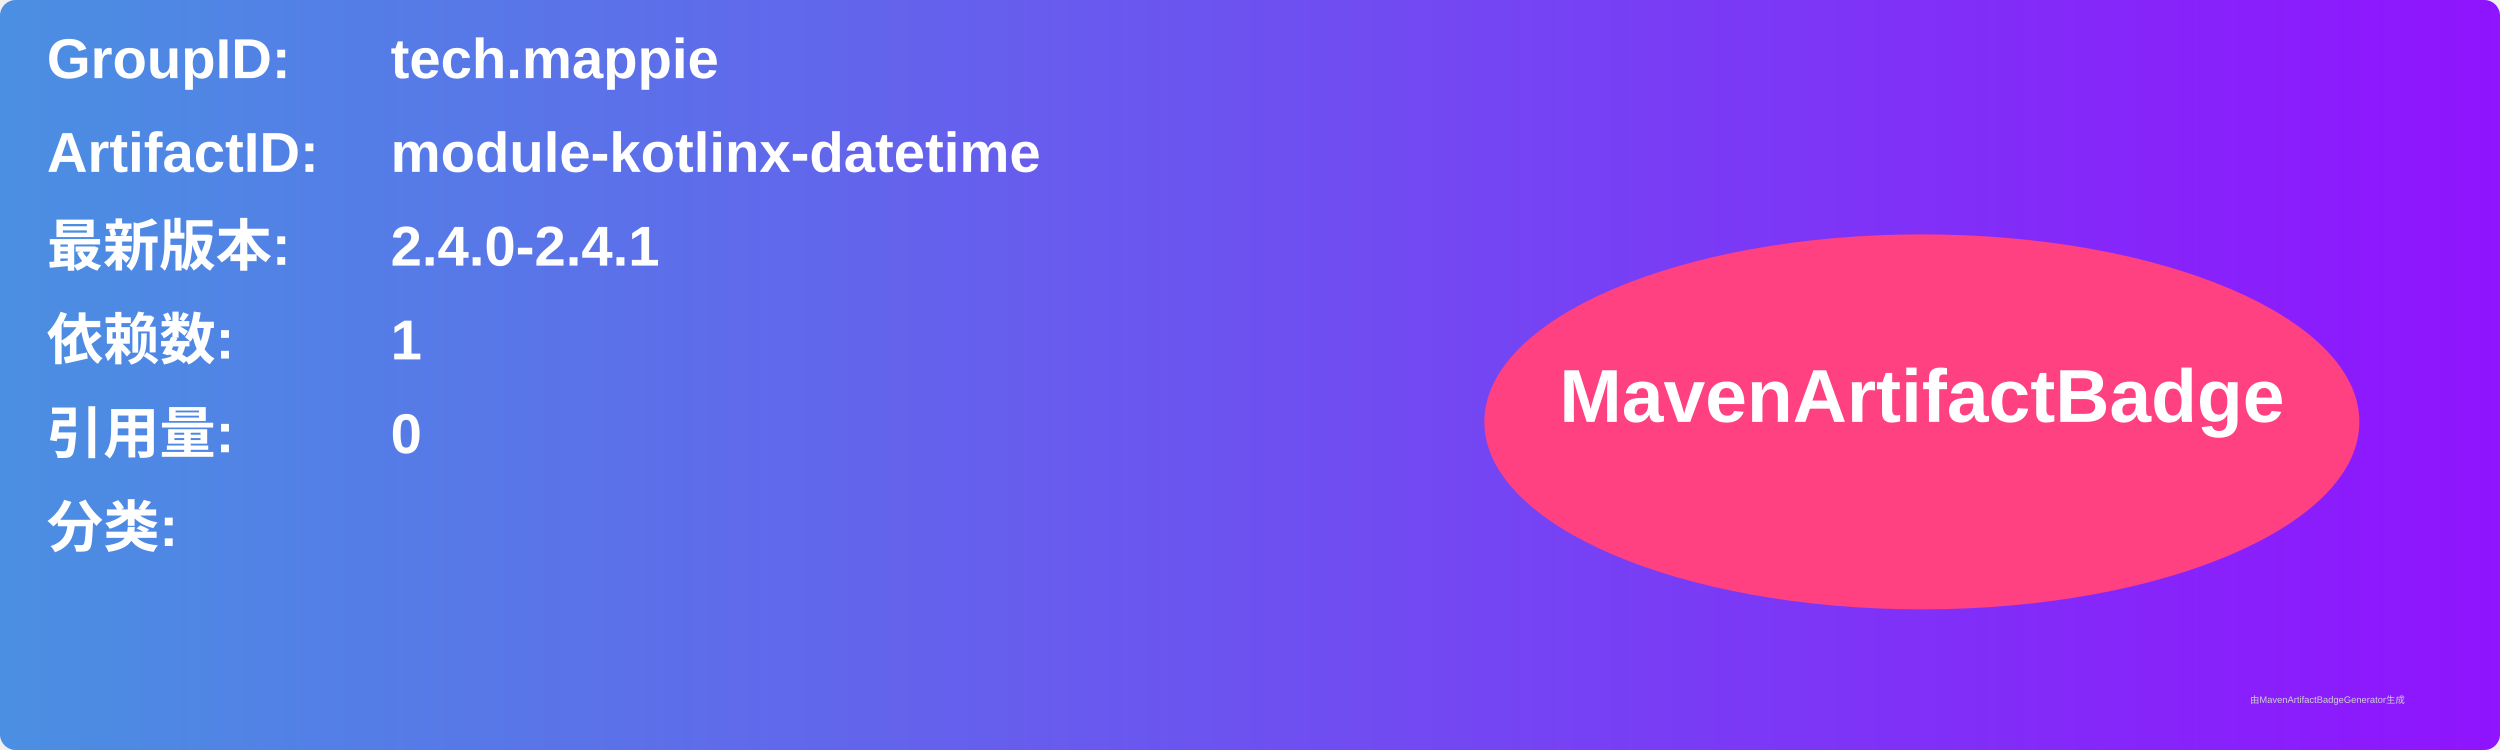
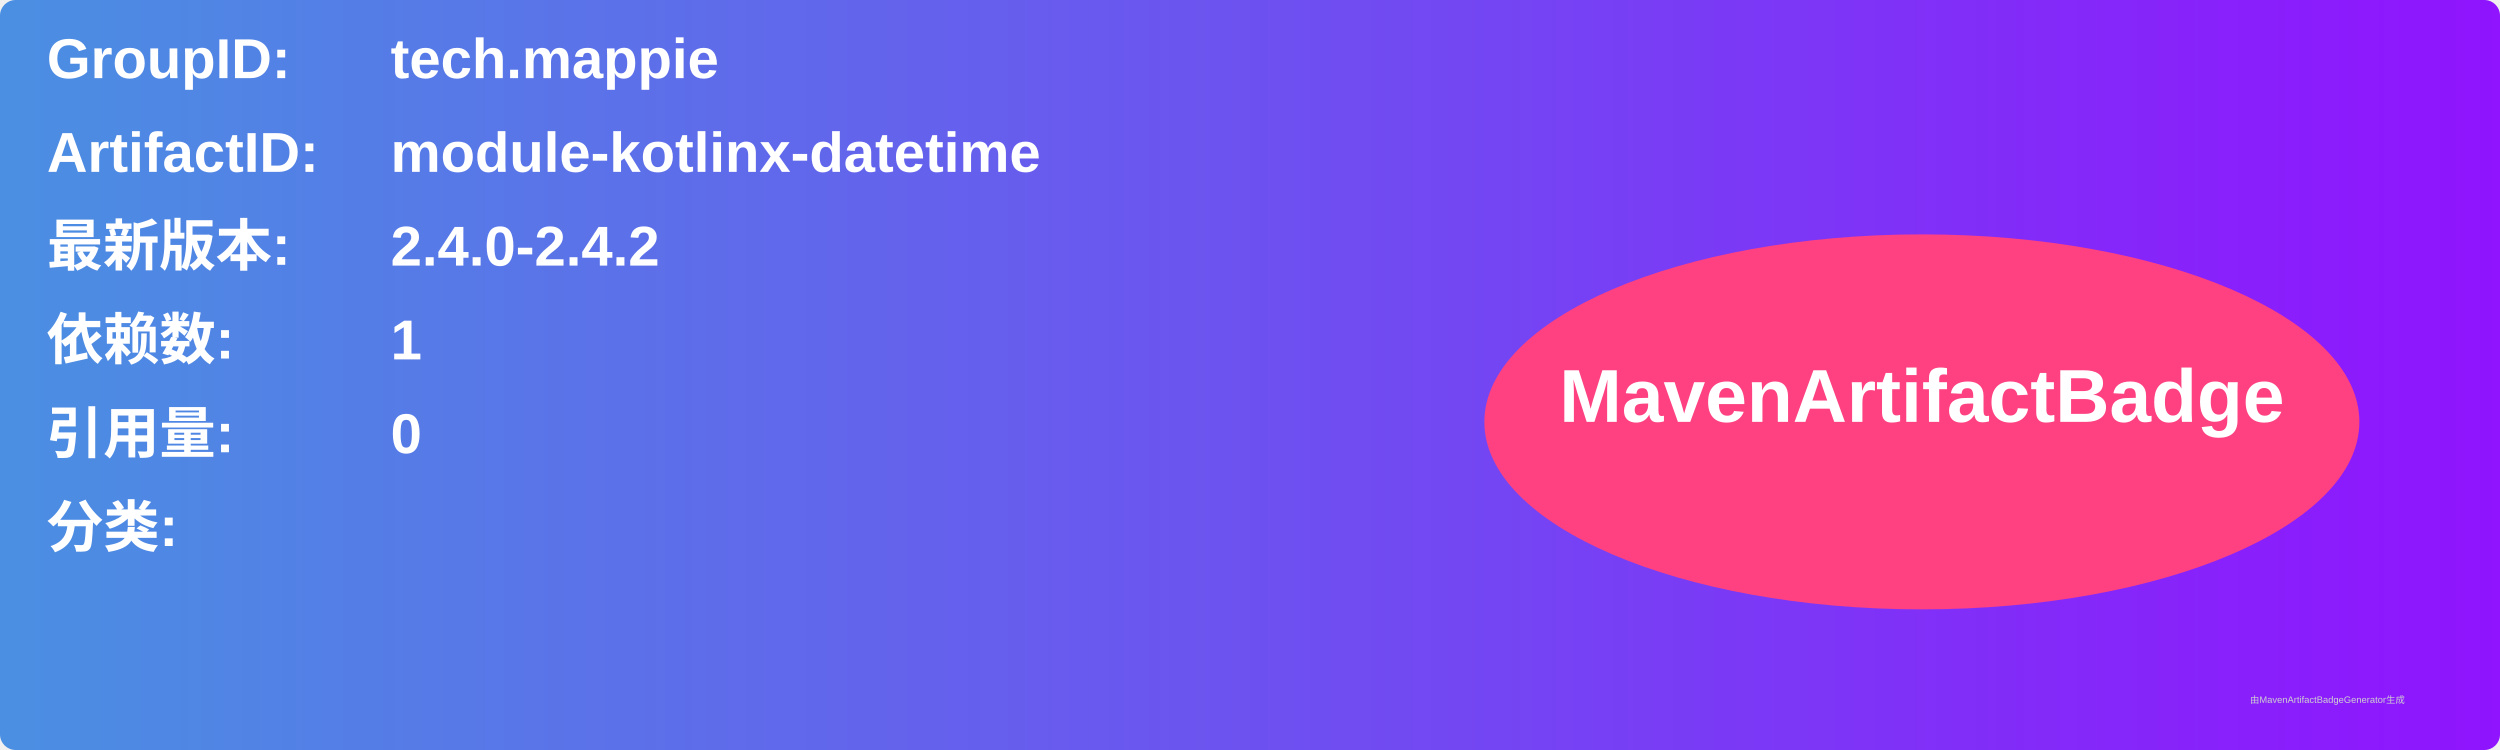
<svg xmlns="http://www.w3.org/2000/svg" width="800" height="240" viewBox="0 0 800 240">
  <linearGradient id="grad" x1="0%" y1="0%" x2="100%" y2="0%">
    <stop offset="0%" stop-color="#4a90e2" />
    <stop offset="100%" stop-color="#9013fe" />
  </linearGradient>
  <rect width="100%" height="100%" rx="5" ry="5" fill="url(#grad)" />
  <g transform="translate(15, 15)">
    <text x="0" y="10" font-family="Arial" font-size="18" fill="white" font-weight="bold" width="260">GroupID:</text>
    <text x="110" y="10" font-family="Arial" font-size="18" fill="white" font-weight="bold" width="460">tech.mappie</text>
    <text x="0" y="40" font-family="Arial" font-size="18" fill="white" font-weight="bold" width="260">ArtifactID:</text>
    <text x="110" y="40" font-family="Arial" font-size="18" fill="white" font-weight="bold" width="460">module-kotlinx-datetime</text>
    <text x="0" y="70" font-family="Arial" font-size="18" fill="white" font-weight="bold">最新版本:</text>
    <text x="110" y="70" font-family="Arial" font-size="18" fill="white" font-weight="bold">
-       <tspan font-weight="bold">2.4.0-2.4.1</tspan>
+       <tspan font-weight="bold">2.4.0-2.4.2</tspan>
    </text>
    <text x="0" y="100" font-family="Arial" font-size="18" fill="white" font-weight="bold">依赖数: </text>
    <text x="110" y="100" font-family="Arial" font-size="18" fill="white">
      <tspan font-weight="bold">1</tspan>
    </text>
    <text x="0" y="130" font-family="Arial" font-size="18" fill="white" font-weight="bold">引用量: </text>
    <text x="110" y="130" font-family="Arial" font-size="18" fill="white">
      <tspan font-weight="bold">0</tspan>
    </text>
    <text x="0" y="160" font-family="Arial" font-size="18" fill="white" font-weight="bold">分类:</text>
    <text x="10" y="190" font-family="Arial" font-size="10" fill="white">
      <tspan font-weight="bold" />
    </text>
    <ellipse cx="600" cy="120" rx="140" ry="60" fill="#ff4081" />
    <text x="600" y="120" text-anchor="middle" font-family="Arial" font-size="24" fill="white" font-weight="bold">MavenArtifactBadge</text>
  </g>
  <text x="720" y="225" font-family="Arial" font-size="3" fill="#d0d0d0">由MavenArtifactBadgeGenerator生成</text>
</svg>
